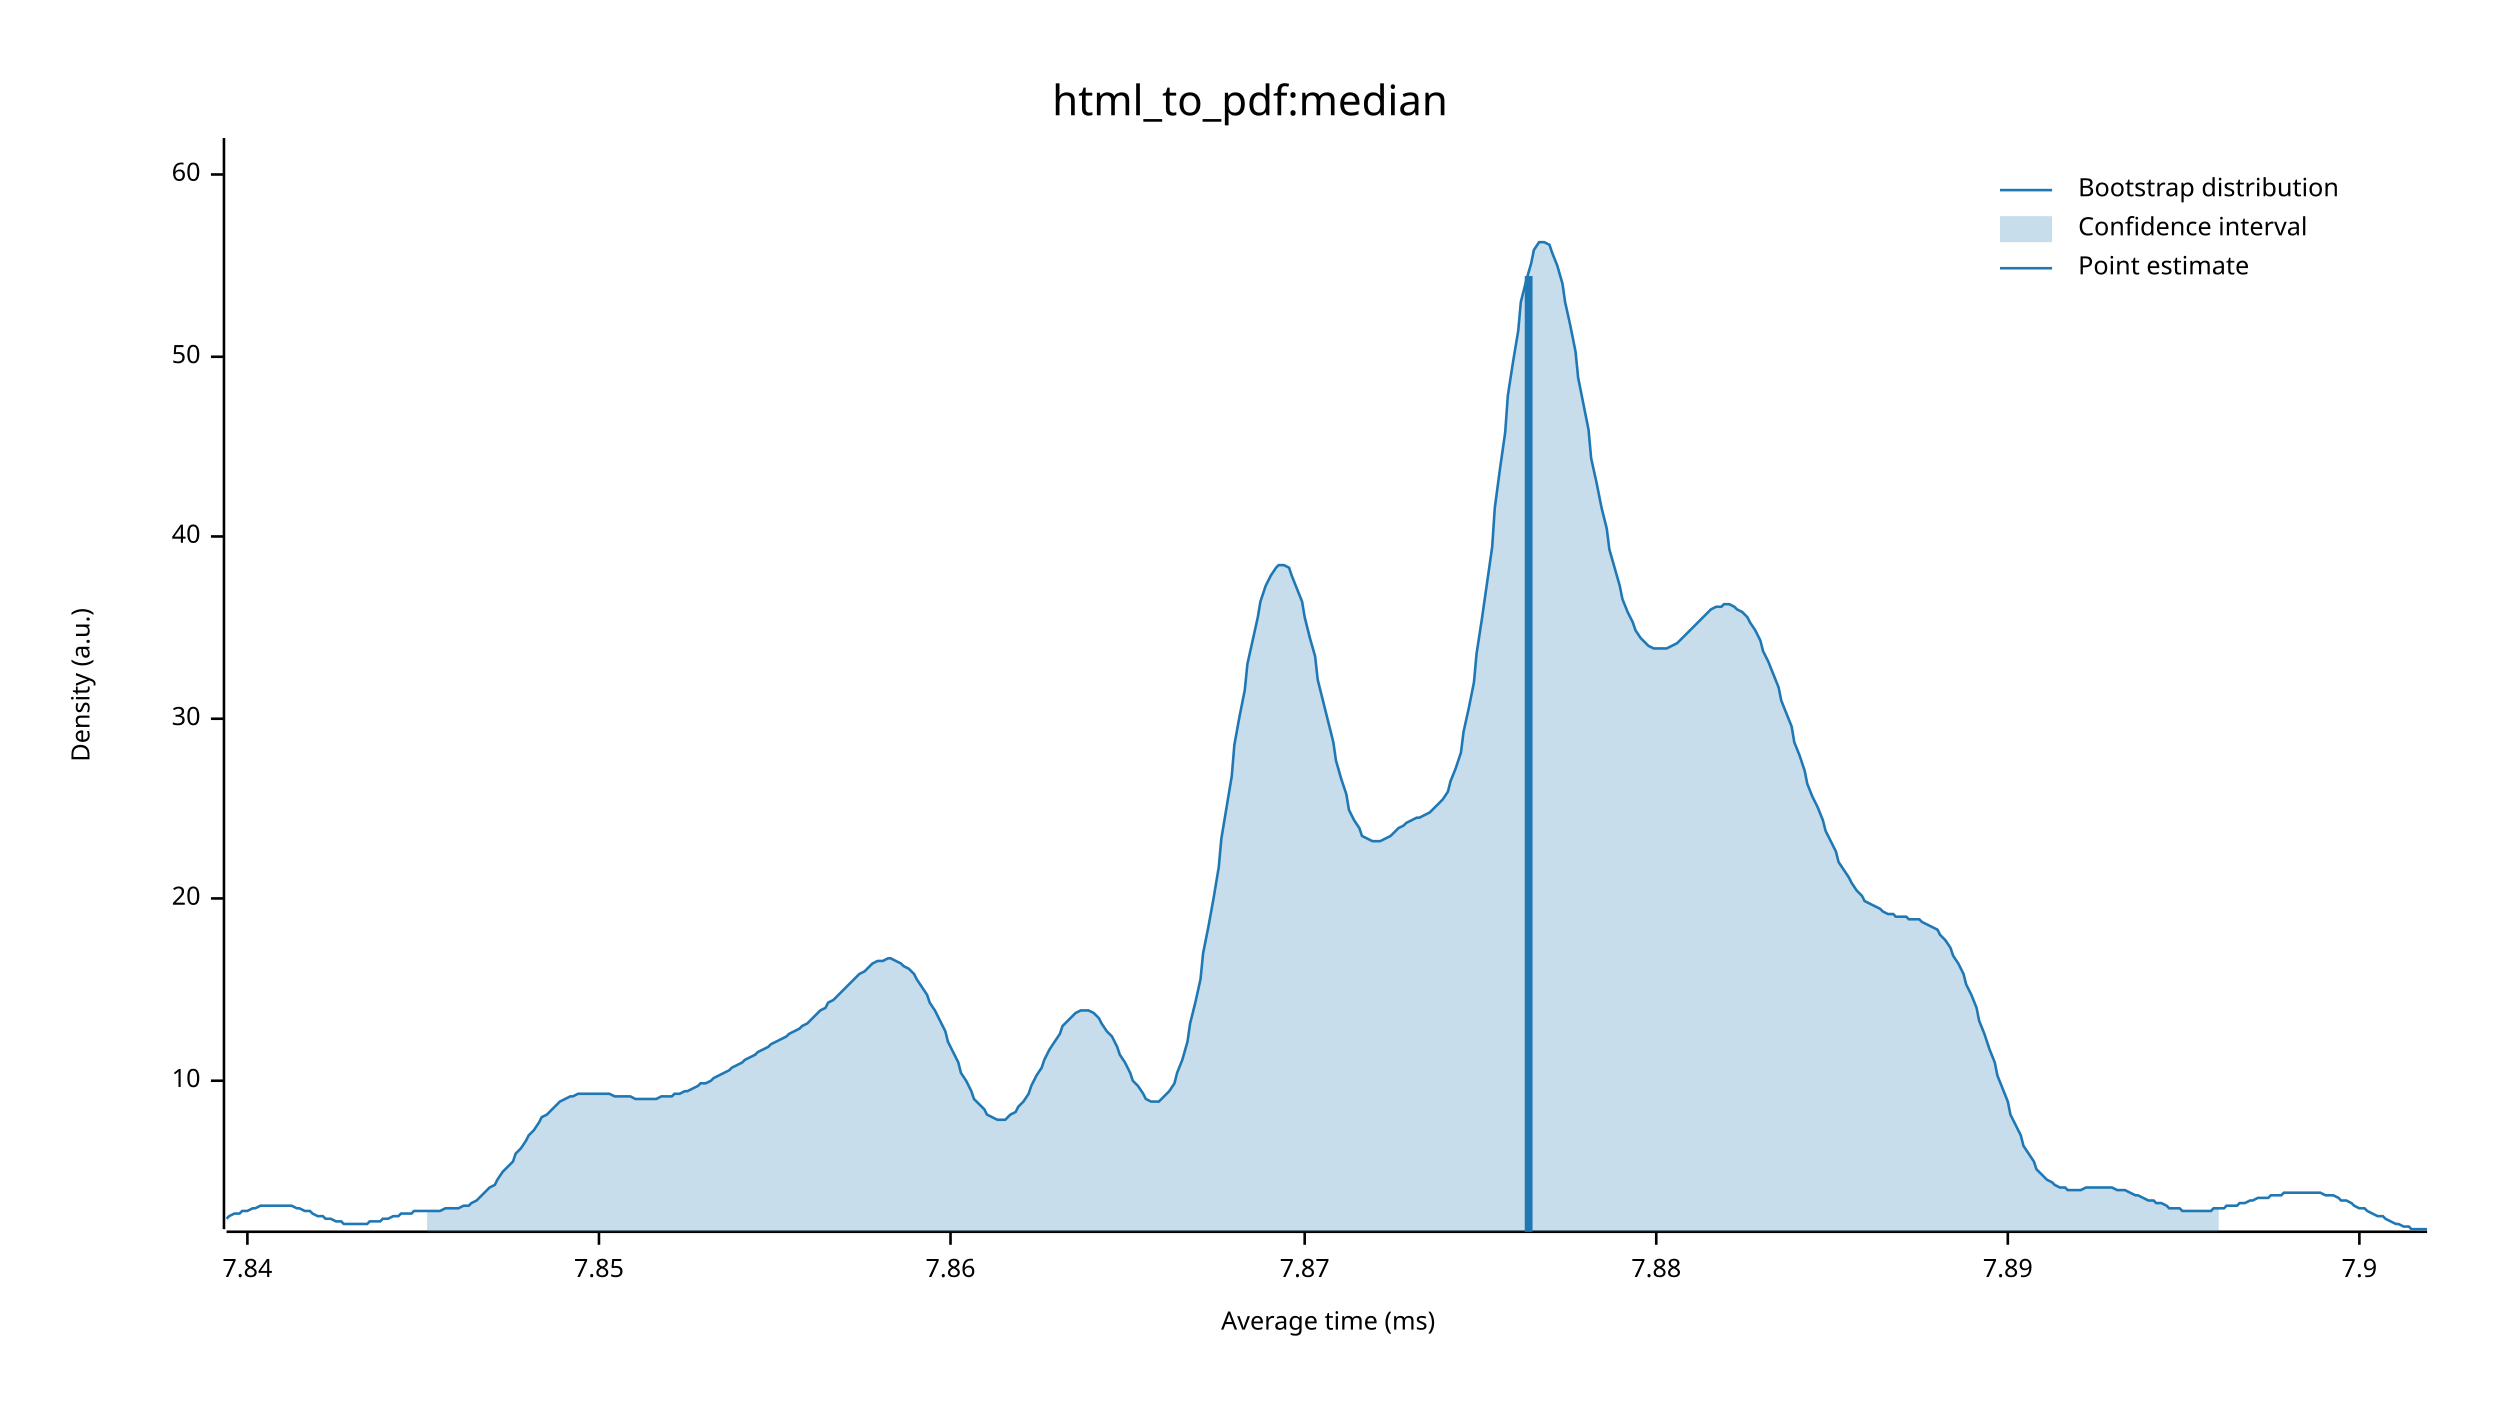
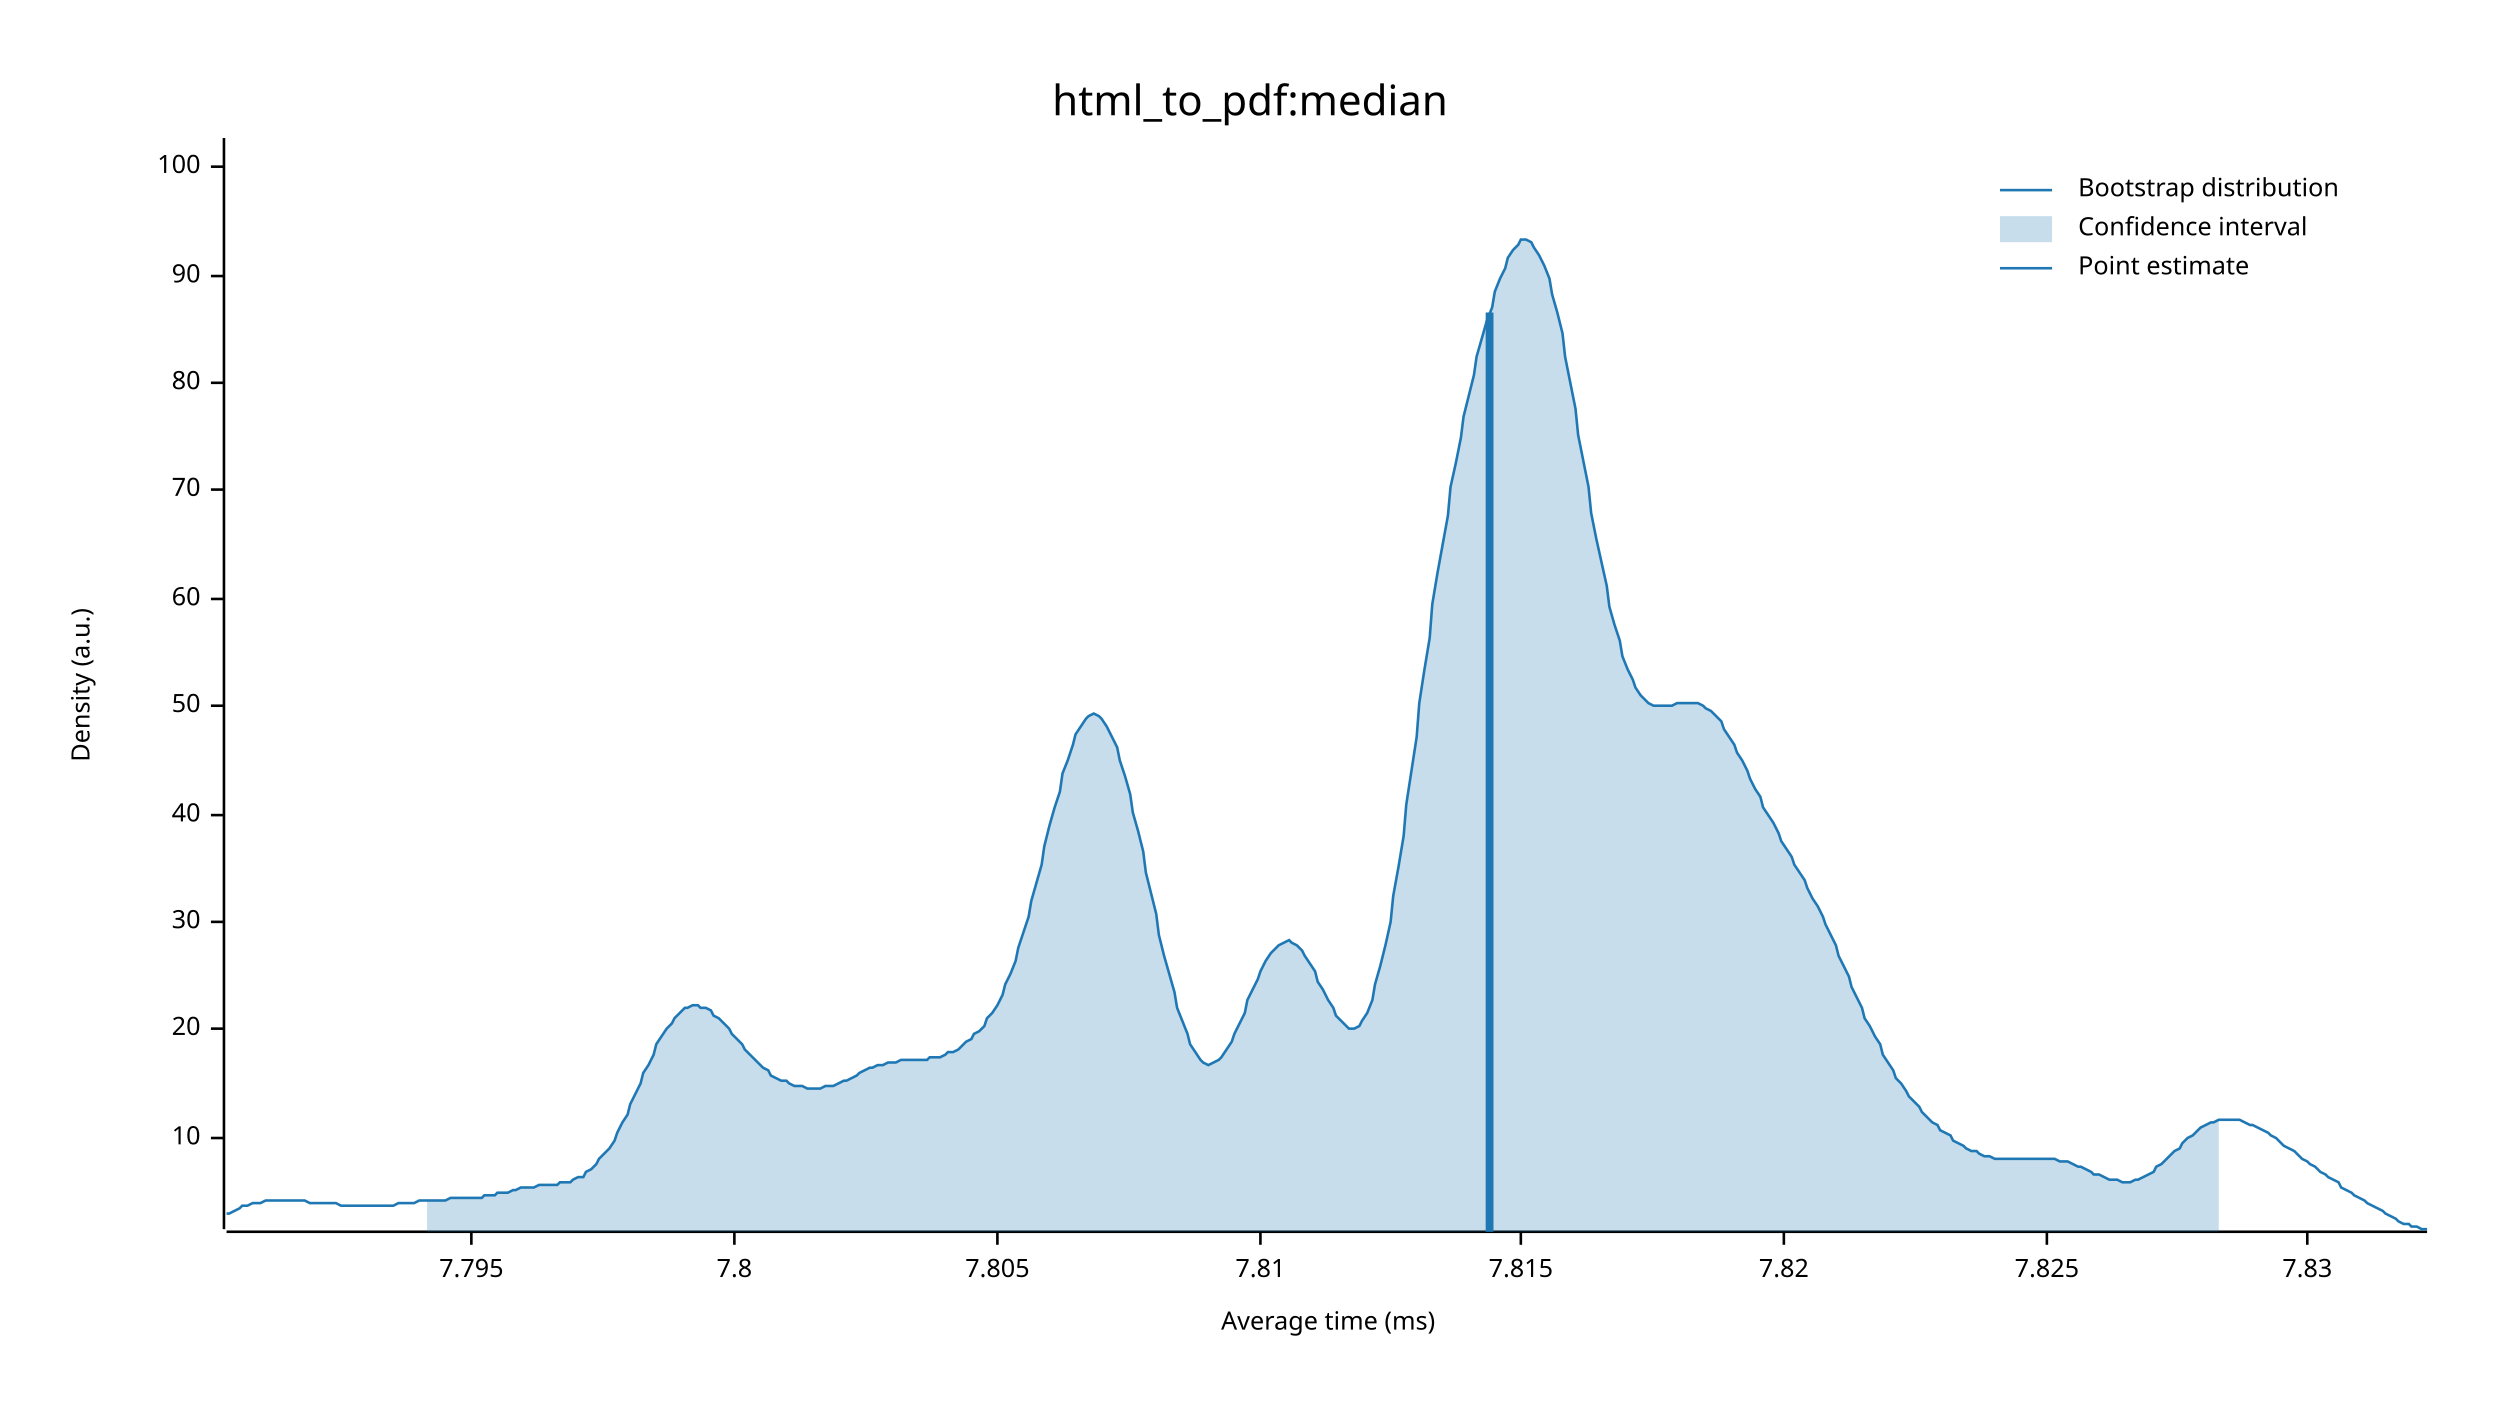
<svg xmlns="http://www.w3.org/2000/svg" width="960" height="540" viewBox="0 0 960 540">
  <text x="480" y="32" dy="0.76em" text-anchor="middle" font-family="sans-serif" font-size="16.129" opacity="1" fill="#000000">
html_to_pdf:median
</text>
  <text x="27" y="263" dy="0.76em" text-anchor="middle" font-family="sans-serif" font-size="9.677" opacity="1" fill="#000000" transform="rotate(270, 27, 263)">
Density (a.u.)
</text>
  <text x="510" y="513" dy="-0.5ex" text-anchor="middle" font-family="sans-serif" font-size="9.677" opacity="1" fill="#000000">
Average time (ms)
</text>
  <polyline fill="none" opacity="1" stroke="#000000" stroke-width="1" points="86,53 86,472 " />
-   <text x="77" y="415" dy="0.5ex" text-anchor="end" font-family="sans-serif" font-size="9.677" opacity="1" fill="#000000">
+   <text x="77" y="437" dy="0.5ex" text-anchor="end" font-family="sans-serif" font-size="9.677" opacity="1" fill="#000000">
10
</text>
-   <polyline fill="none" opacity="1" stroke="#000000" stroke-width="1" points="81,415 86,415 " />
-   <text x="77" y="345" dy="0.5ex" text-anchor="end" font-family="sans-serif" font-size="9.677" opacity="1" fill="#000000">
+   <polyline fill="none" opacity="1" stroke="#000000" stroke-width="1" points="81,437 86,437 " />
+   <text x="77" y="395" dy="0.5ex" text-anchor="end" font-family="sans-serif" font-size="9.677" opacity="1" fill="#000000">
20
</text>
-   <polyline fill="none" opacity="1" stroke="#000000" stroke-width="1" points="81,345 86,345 " />
-   <text x="77" y="276" dy="0.5ex" text-anchor="end" font-family="sans-serif" font-size="9.677" opacity="1" fill="#000000">
+   <polyline fill="none" opacity="1" stroke="#000000" stroke-width="1" points="81,395 86,395 " />
+   <text x="77" y="354" dy="0.5ex" text-anchor="end" font-family="sans-serif" font-size="9.677" opacity="1" fill="#000000">
30
</text>
-   <polyline fill="none" opacity="1" stroke="#000000" stroke-width="1" points="81,276 86,276 " />
-   <text x="77" y="206" dy="0.5ex" text-anchor="end" font-family="sans-serif" font-size="9.677" opacity="1" fill="#000000">
+   <polyline fill="none" opacity="1" stroke="#000000" stroke-width="1" points="81,354 86,354 " />
+   <text x="77" y="313" dy="0.5ex" text-anchor="end" font-family="sans-serif" font-size="9.677" opacity="1" fill="#000000">
40
</text>
-   <polyline fill="none" opacity="1" stroke="#000000" stroke-width="1" points="81,206 86,206 " />
-   <text x="77" y="137" dy="0.5ex" text-anchor="end" font-family="sans-serif" font-size="9.677" opacity="1" fill="#000000">
+   <polyline fill="none" opacity="1" stroke="#000000" stroke-width="1" points="81,313 86,313 " />
+   <text x="77" y="271" dy="0.5ex" text-anchor="end" font-family="sans-serif" font-size="9.677" opacity="1" fill="#000000">
50
</text>
-   <polyline fill="none" opacity="1" stroke="#000000" stroke-width="1" points="81,137 86,137 " />
-   <text x="77" y="67" dy="0.5ex" text-anchor="end" font-family="sans-serif" font-size="9.677" opacity="1" fill="#000000">
+   <polyline fill="none" opacity="1" stroke="#000000" stroke-width="1" points="81,271 86,271 " />
+   <text x="77" y="230" dy="0.5ex" text-anchor="end" font-family="sans-serif" font-size="9.677" opacity="1" fill="#000000">
60
</text>
-   <polyline fill="none" opacity="1" stroke="#000000" stroke-width="1" points="81,67 86,67 " />
+   <polyline fill="none" opacity="1" stroke="#000000" stroke-width="1" points="81,230 86,230 " />
+   <text x="77" y="188" dy="0.5ex" text-anchor="end" font-family="sans-serif" font-size="9.677" opacity="1" fill="#000000">
+ 70
+ </text>
+   <polyline fill="none" opacity="1" stroke="#000000" stroke-width="1" points="81,188 86,188 " />
+   <text x="77" y="147" dy="0.5ex" text-anchor="end" font-family="sans-serif" font-size="9.677" opacity="1" fill="#000000">
+ 80
+ </text>
+   <polyline fill="none" opacity="1" stroke="#000000" stroke-width="1" points="81,147 86,147 " />
+   <text x="77" y="106" dy="0.5ex" text-anchor="end" font-family="sans-serif" font-size="9.677" opacity="1" fill="#000000">
+ 90
+ </text>
+   <polyline fill="none" opacity="1" stroke="#000000" stroke-width="1" points="81,106 86,106 " />
+   <text x="77" y="64" dy="0.5ex" text-anchor="end" font-family="sans-serif" font-size="9.677" opacity="1" fill="#000000">
+ 100
+ </text>
+   <polyline fill="none" opacity="1" stroke="#000000" stroke-width="1" points="81,64 86,64 " />
  <polyline fill="none" opacity="1" stroke="#000000" stroke-width="1" points="87,473 932,473 " />
-   <text x="95" y="483" dy="0.76em" text-anchor="middle" font-family="sans-serif" font-size="9.677" opacity="1" fill="#000000">
- 7.84
+   <text x="181" y="483" dy="0.76em" text-anchor="middle" font-family="sans-serif" font-size="9.677" opacity="1" fill="#000000">
+ 7.795
</text>
-   <polyline fill="none" opacity="1" stroke="#000000" stroke-width="1" points="95,473 95,478 " />
-   <text x="230" y="483" dy="0.76em" text-anchor="middle" font-family="sans-serif" font-size="9.677" opacity="1" fill="#000000">
- 7.85
+   <polyline fill="none" opacity="1" stroke="#000000" stroke-width="1" points="181,473 181,478 " />
+   <text x="282" y="483" dy="0.76em" text-anchor="middle" font-family="sans-serif" font-size="9.677" opacity="1" fill="#000000">
+ 7.8
</text>
-   <polyline fill="none" opacity="1" stroke="#000000" stroke-width="1" points="230,473 230,478 " />
-   <text x="365" y="483" dy="0.76em" text-anchor="middle" font-family="sans-serif" font-size="9.677" opacity="1" fill="#000000">
- 7.86
+   <polyline fill="none" opacity="1" stroke="#000000" stroke-width="1" points="282,473 282,478 " />
+   <text x="383" y="483" dy="0.76em" text-anchor="middle" font-family="sans-serif" font-size="9.677" opacity="1" fill="#000000">
+ 7.805
</text>
-   <polyline fill="none" opacity="1" stroke="#000000" stroke-width="1" points="365,473 365,478 " />
-   <text x="501" y="483" dy="0.76em" text-anchor="middle" font-family="sans-serif" font-size="9.677" opacity="1" fill="#000000">
- 7.87
+   <polyline fill="none" opacity="1" stroke="#000000" stroke-width="1" points="383,473 383,478 " />
+   <text x="484" y="483" dy="0.76em" text-anchor="middle" font-family="sans-serif" font-size="9.677" opacity="1" fill="#000000">
+ 7.81
</text>
-   <polyline fill="none" opacity="1" stroke="#000000" stroke-width="1" points="501,473 501,478 " />
-   <text x="636" y="483" dy="0.76em" text-anchor="middle" font-family="sans-serif" font-size="9.677" opacity="1" fill="#000000">
- 7.88
+   <polyline fill="none" opacity="1" stroke="#000000" stroke-width="1" points="484,473 484,478 " />
+   <text x="584" y="483" dy="0.76em" text-anchor="middle" font-family="sans-serif" font-size="9.677" opacity="1" fill="#000000">
+ 7.815
</text>
-   <polyline fill="none" opacity="1" stroke="#000000" stroke-width="1" points="636,473 636,478 " />
-   <text x="771" y="483" dy="0.76em" text-anchor="middle" font-family="sans-serif" font-size="9.677" opacity="1" fill="#000000">
- 7.89
+   <polyline fill="none" opacity="1" stroke="#000000" stroke-width="1" points="584,473 584,478 " />
+   <text x="685" y="483" dy="0.76em" text-anchor="middle" font-family="sans-serif" font-size="9.677" opacity="1" fill="#000000">
+ 7.82
</text>
-   <polyline fill="none" opacity="1" stroke="#000000" stroke-width="1" points="771,473 771,478 " />
-   <text x="906" y="483" dy="0.76em" text-anchor="middle" font-family="sans-serif" font-size="9.677" opacity="1" fill="#000000">
- 7.9
+   <polyline fill="none" opacity="1" stroke="#000000" stroke-width="1" points="685,473 685,478 " />
+   <text x="786" y="483" dy="0.76em" text-anchor="middle" font-family="sans-serif" font-size="9.677" opacity="1" fill="#000000">
+ 7.825
</text>
-   <polyline fill="none" opacity="1" stroke="#000000" stroke-width="1" points="906,473 906,478 " />
-   <polyline fill="none" opacity="1" stroke="#1F78B4" stroke-width="1" points="87,468 88,467 90,466 92,466 93,465 95,465 97,464 98,464 100,463 102,463 103,463 105,463 107,463 109,463 110,463 112,463 114,464 115,464 117,465 119,465 120,466 122,467 124,467 125,468 127,468 129,469 131,469 132,470 134,470 136,470 137,470 139,470 141,470 142,469 144,469 146,469 147,468 149,468 151,467 153,467 154,466 156,466 158,466 159,465 161,465 163,465 164,465 166,465 168,465 169,465 171,464 173,464 175,464 176,464 178,463 180,463 181,462 183,461 185,459 186,458 188,456 190,455 191,453 193,450 195,448 197,446 198,443 200,441 202,438 203,436 205,434 207,431 208,429 210,428 212,426 214,424 215,423 217,422 219,421 220,421 222,420 224,420 225,420 227,420 229,420 230,420 232,420 234,420 236,421 237,421 239,421 241,421 242,421 244,422 246,422 247,422 249,422 251,422 252,422 254,421 256,421 258,421 259,420 261,420 263,419 264,419 266,418 268,417 269,416 271,416 273,415 274,414 276,413 278,412 280,411 281,410 283,409 285,408 286,407 288,406 290,405 291,404 293,403 295,402 296,401 298,400 300,399 302,398 303,397 305,396 307,395 308,394 310,393 312,391 313,390 315,388 317,387 318,385 320,384 322,382 324,380 325,379 327,377 329,375 330,374 332,373 334,371 335,370 337,369 339,369 341,368 342,368 344,369 346,370 347,371 349,372 351,374 352,376 354,379 356,382 357,385 359,388 361,392 363,396 364,400 366,404 368,408 369,412 371,415 373,419 374,422 376,424 378,426 379,428 381,429 383,430 385,430 386,430 388,428 390,427 391,425 393,423 395,420 396,417 398,413 400,410 401,407 403,403 405,400 407,397 408,394 410,392 412,390 413,389 415,388 417,388 418,388 420,389 422,391 423,393 425,396 427,398 429,402 430,405 432,408 434,412 435,415 437,417 439,420 440,422 442,423 444,423 445,423 447,421 449,419 451,416 452,412 454,407 456,400 457,393 459,385 461,376 462,366 464,356 466,345 468,333 469,322 471,310 473,298 474,286 476,275 478,265 479,255 481,246 483,237 484,231 486,225 488,221 490,218 491,217 493,217 495,218 496,221 498,226 500,231 501,237 503,245 505,252 506,261 508,269 510,277 512,285 513,292 515,299 517,305 518,311 520,315 522,318 523,321 525,322 527,323 528,323 530,323 532,322 534,321 535,320 537,318 539,317 540,316 542,315 544,314 545,314 547,313 549,312 550,311 552,309 554,307 556,304 557,300 559,295 561,289 562,281 564,272 566,262 567,251 569,238 571,224 573,210 574,195 576,180 578,166 579,152 581,139 583,127 584,116 586,108 588,101 589,96 591,93 593,93 595,94 596,97 598,102 600,109 601,116 603,125 605,135 606,145 608,155 610,165 611,176 613,185 615,195 617,203 618,211 620,218 622,225 623,230 625,235 627,239 628,242 630,245 632,247 633,248 635,249 637,249 639,249 640,249 642,248 644,247 645,246 647,244 649,242 650,241 652,239 654,237 655,236 657,234 659,233 661,233 662,232 664,232 666,233 667,234 669,235 671,237 672,239 674,242 676,246 677,250 679,254 681,259 683,264 684,269 686,274 688,279 689,285 691,290 693,296 694,301 696,306 698,310 700,315 701,319 703,323 705,327 706,331 708,334 710,337 711,339 713,342 715,344 716,346 718,347 720,348 722,349 723,350 725,351 727,351 728,352 730,352 732,352 733,353 735,353 737,353 738,354 740,355 742,356 744,357 745,359 747,361 749,364 750,367 752,370 754,374 755,378 757,382 759,387 760,392 762,397 764,403 766,408 767,413 769,418 771,423 772,428 774,432 776,436 777,440 779,443 781,446 782,449 784,451 786,453 788,454 789,455 791,456 793,456 794,457 796,457 798,457 799,457 801,456 803,456 804,456 806,456 808,456 810,456 811,456 813,457 815,457 816,457 818,458 820,459 821,459 823,460 825,461 827,461 828,462 830,462 832,463 833,464 835,464 837,464 838,465 840,465 842,465 843,465 845,465 847,465 849,465 850,464 852,464 854,464 855,463 857,463 859,463 860,462 862,462 864,461 865,461 867,460 869,460 871,460 872,459 874,459 876,459 877,458 879,458 881,458 882,458 884,458 886,458 887,458 889,458 891,458 893,459 894,459 896,459 898,460 899,461 901,461 903,462 904,463 906,464 908,464 909,465 911,466 913,467 915,467 916,468 918,469 920,470 921,470 923,471 925,471 926,472 928,472 930,472 932,472 " />
-   <polygon opacity="0.25" fill="#1F78B4" points="164,465 166,465 168,465 169,465 171,464 173,464 175,464 176,464 178,463 180,463 181,462 183,461 185,459 186,458 188,456 190,455 191,453 193,450 195,448 197,446 198,443 200,441 202,438 203,436 205,434 207,431 208,429 210,428 212,426 214,424 215,423 217,422 219,421 220,421 222,420 224,420 225,420 227,420 229,420 230,420 232,420 234,420 236,421 237,421 239,421 241,421 242,421 244,422 246,422 247,422 249,422 251,422 252,422 254,421 256,421 258,421 259,420 261,420 263,419 264,419 266,418 268,417 269,416 271,416 273,415 274,414 276,413 278,412 280,411 281,410 283,409 285,408 286,407 288,406 290,405 291,404 293,403 295,402 296,401 298,400 300,399 302,398 303,397 305,396 307,395 308,394 310,393 312,391 313,390 315,388 317,387 318,385 320,384 322,382 324,380 325,379 327,377 329,375 330,374 332,373 334,371 335,370 337,369 339,369 341,368 342,368 344,369 346,370 347,371 349,372 351,374 352,376 354,379 356,382 357,385 359,388 361,392 363,396 364,400 366,404 368,408 369,412 371,415 373,419 374,422 376,424 378,426 379,428 381,429 383,430 385,430 386,430 388,428 390,427 391,425 393,423 395,420 396,417 398,413 400,410 401,407 403,403 405,400 407,397 408,394 410,392 412,390 413,389 415,388 417,388 418,388 420,389 422,391 423,393 425,396 427,398 429,402 430,405 432,408 434,412 435,415 437,417 439,420 440,422 442,423 444,423 445,423 447,421 449,419 451,416 452,412 454,407 456,400 457,393 459,385 461,376 462,366 464,356 466,345 468,333 469,322 471,310 473,298 474,286 476,275 478,265 479,255 481,246 483,237 484,231 486,225 488,221 490,218 491,217 493,217 495,218 496,221 498,226 500,231 501,237 503,245 505,252 506,261 508,269 510,277 512,285 513,292 515,299 517,305 518,311 520,315 522,318 523,321 525,322 527,323 528,323 530,323 532,322 534,321 535,320 537,318 539,317 540,316 542,315 544,314 545,314 547,313 549,312 550,311 552,309 554,307 556,304 557,300 559,295 561,289 562,281 564,272 566,262 567,251 569,238 571,224 573,210 574,195 576,180 578,166 579,152 581,139 583,127 584,116 586,108 588,101 589,96 591,93 593,93 595,94 596,97 598,102 600,109 601,116 603,125 605,135 606,145 608,155 610,165 611,176 613,185 615,195 617,203 618,211 620,218 622,225 623,230 625,235 627,239 628,242 630,245 632,247 633,248 635,249 637,249 639,249 640,249 642,248 644,247 645,246 647,244 649,242 650,241 652,239 654,237 655,236 657,234 659,233 661,233 662,232 664,232 666,233 667,234 669,235 671,237 672,239 674,242 676,246 677,250 679,254 681,259 683,264 684,269 686,274 688,279 689,285 691,290 693,296 694,301 696,306 698,310 700,315 701,319 703,323 705,327 706,331 708,334 710,337 711,339 713,342 715,344 716,346 718,347 720,348 722,349 723,350 725,351 727,351 728,352 730,352 732,352 733,353 735,353 737,353 738,354 740,355 742,356 744,357 745,359 747,361 749,364 750,367 752,370 754,374 755,378 757,382 759,387 760,392 762,397 764,403 766,408 767,413 769,418 771,423 772,428 774,432 776,436 777,440 779,443 781,446 782,449 784,451 786,453 788,454 789,455 791,456 793,456 794,457 796,457 798,457 799,457 801,456 803,456 804,456 806,456 808,456 810,456 811,456 813,457 815,457 816,457 818,458 820,459 821,459 823,460 825,461 827,461 828,462 830,462 832,463 833,464 835,464 837,464 838,465 840,465 842,465 843,465 845,465 847,465 849,465 850,464 852,464 852,473 164,473 " />
-   <polyline fill="none" opacity="1" stroke="#1F78B4" stroke-width="3" points="587,473 587,106 " />
+   <polyline fill="none" opacity="1" stroke="#000000" stroke-width="1" points="786,473 786,478 " />
+   <text x="886" y="483" dy="0.76em" text-anchor="middle" font-family="sans-serif" font-size="9.677" opacity="1" fill="#000000">
+ 7.83
+ </text>
+   <polyline fill="none" opacity="1" stroke="#000000" stroke-width="1" points="886,473 886,478 " />
+   <polyline fill="none" opacity="1" stroke="#1F78B4" stroke-width="1" points="87,466 88,466 90,465 92,464 93,463 95,463 97,462 98,462 100,462 102,461 103,461 105,461 107,461 109,461 110,461 112,461 114,461 115,461 117,461 119,462 120,462 122,462 124,462 125,462 127,462 129,462 131,463 132,463 134,463 136,463 137,463 139,463 141,463 142,463 144,463 146,463 147,463 149,463 151,463 153,462 154,462 156,462 158,462 159,462 161,461 163,461 164,461 166,461 168,461 169,461 171,461 173,460 175,460 176,460 178,460 180,460 181,460 183,460 185,460 186,459 188,459 190,459 191,458 193,458 195,458 197,457 198,457 200,456 202,456 203,456 205,456 207,455 208,455 210,455 212,455 214,455 215,454 217,454 219,454 220,453 222,452 224,452 225,450 227,449 229,447 230,445 232,443 234,441 236,438 237,435 239,431 241,428 242,424 244,420 246,416 247,412 249,409 251,405 252,401 254,398 256,395 258,393 259,391 261,389 263,387 264,387 266,386 268,386 269,387 271,387 273,388 274,390 276,391 278,393 280,395 281,397 283,399 285,401 286,403 288,405 290,407 291,408 293,410 295,411 296,413 298,414 300,415 302,415 303,416 305,417 307,417 308,417 310,418 312,418 313,418 315,418 317,417 318,417 320,417 322,416 324,415 325,415 327,414 329,413 330,412 332,411 334,410 335,410 337,409 339,409 341,408 342,408 344,408 346,407 347,407 349,407 351,407 352,407 354,407 356,407 357,406 359,406 361,406 363,405 364,404 366,404 368,403 369,402 371,400 373,399 374,397 376,396 378,394 379,391 381,389 383,386 385,382 386,378 388,374 390,369 391,364 393,358 395,352 396,346 398,339 400,332 401,325 403,317 405,310 407,304 408,297 410,292 412,286 413,282 415,279 417,276 418,275 420,274 422,275 423,276 425,279 427,283 429,287 430,292 432,298 434,305 435,312 437,319 439,327 440,335 442,343 444,351 445,359 447,367 449,374 451,381 452,387 454,392 456,397 457,401 459,404 461,407 462,408 464,409 466,408 468,407 469,406 471,403 473,400 474,397 476,393 478,389 479,384 481,380 483,376 484,373 486,369 488,366 490,364 491,363 493,362 495,361 496,362 498,363 500,365 501,367 503,370 505,373 506,377 508,380 510,384 512,387 513,390 515,392 517,394 518,395 520,395 522,394 523,392 525,389 527,384 528,378 530,371 532,363 534,354 535,344 537,333 539,321 540,309 542,296 544,283 545,270 547,257 549,245 550,232 552,220 554,209 556,198 557,187 559,178 561,168 562,160 564,152 566,144 567,137 569,130 571,123 573,118 574,112 576,107 578,103 579,99 581,96 583,94 584,92 586,92 588,93 589,95 591,98 593,102 595,107 596,113 598,120 600,128 601,137 603,147 605,157 606,167 608,177 610,187 611,197 613,207 615,216 617,225 618,233 620,240 622,246 623,252 625,257 627,261 628,264 630,267 632,269 633,270 635,271 637,271 639,271 640,271 642,271 644,270 645,270 647,270 649,270 650,270 652,270 654,271 655,272 657,273 659,275 661,277 662,280 664,283 666,286 667,289 669,292 671,296 672,299 674,303 676,306 677,310 679,313 681,316 683,320 684,323 686,326 688,329 689,332 691,335 693,338 694,341 696,345 698,348 700,352 701,355 703,359 705,363 706,367 708,371 710,375 711,379 713,383 715,387 716,391 718,394 720,398 722,401 723,405 725,408 727,411 728,414 730,416 732,419 733,421 735,423 737,425 738,427 740,429 742,431 744,432 745,434 747,435 749,436 750,438 752,439 754,440 755,441 757,442 759,442 760,443 762,444 764,444 766,445 767,445 769,445 771,445 772,445 774,445 776,445 777,445 779,445 781,445 782,445 784,445 786,445 788,445 789,445 791,446 793,446 794,446 796,447 798,448 799,448 801,449 803,450 804,451 806,451 808,452 810,453 811,453 813,453 815,454 816,454 818,454 820,453 821,453 823,452 825,451 827,450 828,448 830,447 832,445 833,444 835,442 837,441 838,439 840,437 842,436 843,435 845,433 847,432 849,431 850,431 852,430 854,430 855,430 857,430 859,430 860,430 862,431 864,432 865,432 867,433 869,434 871,435 872,436 874,437 876,439 877,440 879,441 881,442 882,443 884,445 886,446 887,447 889,448 891,450 893,451 894,452 896,453 898,454 899,456 901,457 903,458 904,459 906,460 908,461 909,462 911,463 913,464 915,465 916,466 918,467 920,468 921,469 923,470 925,470 926,471 928,471 930,472 932,472 " />
+   <polygon opacity="0.25" fill="#1F78B4" points="164,461 166,461 168,461 169,461 171,461 173,460 175,460 176,460 178,460 180,460 181,460 183,460 185,460 186,459 188,459 190,459 191,458 193,458 195,458 197,457 198,457 200,456 202,456 203,456 205,456 207,455 208,455 210,455 212,455 214,455 215,454 217,454 219,454 220,453 222,452 224,452 225,450 227,449 229,447 230,445 232,443 234,441 236,438 237,435 239,431 241,428 242,424 244,420 246,416 247,412 249,409 251,405 252,401 254,398 256,395 258,393 259,391 261,389 263,387 264,387 266,386 268,386 269,387 271,387 273,388 274,390 276,391 278,393 280,395 281,397 283,399 285,401 286,403 288,405 290,407 291,408 293,410 295,411 296,413 298,414 300,415 302,415 303,416 305,417 307,417 308,417 310,418 312,418 313,418 315,418 317,417 318,417 320,417 322,416 324,415 325,415 327,414 329,413 330,412 332,411 334,410 335,410 337,409 339,409 341,408 342,408 344,408 346,407 347,407 349,407 351,407 352,407 354,407 356,407 357,406 359,406 361,406 363,405 364,404 366,404 368,403 369,402 371,400 373,399 374,397 376,396 378,394 379,391 381,389 383,386 385,382 386,378 388,374 390,369 391,364 393,358 395,352 396,346 398,339 400,332 401,325 403,317 405,310 407,304 408,297 410,292 412,286 413,282 415,279 417,276 418,275 420,274 422,275 423,276 425,279 427,283 429,287 430,292 432,298 434,305 435,312 437,319 439,327 440,335 442,343 444,351 445,359 447,367 449,374 451,381 452,387 454,392 456,397 457,401 459,404 461,407 462,408 464,409 466,408 468,407 469,406 471,403 473,400 474,397 476,393 478,389 479,384 481,380 483,376 484,373 486,369 488,366 490,364 491,363 493,362 495,361 496,362 498,363 500,365 501,367 503,370 505,373 506,377 508,380 510,384 512,387 513,390 515,392 517,394 518,395 520,395 522,394 523,392 525,389 527,384 528,378 530,371 532,363 534,354 535,344 537,333 539,321 540,309 542,296 544,283 545,270 547,257 549,245 550,232 552,220 554,209 556,198 557,187 559,178 561,168 562,160 564,152 566,144 567,137 569,130 571,123 573,118 574,112 576,107 578,103 579,99 581,96 583,94 584,92 586,92 588,93 589,95 591,98 593,102 595,107 596,113 598,120 600,128 601,137 603,147 605,157 606,167 608,177 610,187 611,197 613,207 615,216 617,225 618,233 620,240 622,246 623,252 625,257 627,261 628,264 630,267 632,269 633,270 635,271 637,271 639,271 640,271 642,271 644,270 645,270 647,270 649,270 650,270 652,270 654,271 655,272 657,273 659,275 661,277 662,280 664,283 666,286 667,289 669,292 671,296 672,299 674,303 676,306 677,310 679,313 681,316 683,320 684,323 686,326 688,329 689,332 691,335 693,338 694,341 696,345 698,348 700,352 701,355 703,359 705,363 706,367 708,371 710,375 711,379 713,383 715,387 716,391 718,394 720,398 722,401 723,405 725,408 727,411 728,414 730,416 732,419 733,421 735,423 737,425 738,427 740,429 742,431 744,432 745,434 747,435 749,436 750,438 752,439 754,440 755,441 757,442 759,442 760,443 762,444 764,444 766,445 767,445 769,445 771,445 772,445 774,445 776,445 777,445 779,445 781,445 782,445 784,445 786,445 788,445 789,445 791,446 793,446 794,446 796,447 798,448 799,448 801,449 803,450 804,451 806,451 808,452 810,453 811,453 813,453 815,454 816,454 818,454 820,453 821,453 823,452 825,451 827,450 828,448 830,447 832,445 833,444 835,442 837,441 838,439 840,437 842,436 843,435 845,433 847,432 849,431 850,431 852,430 852,473 164,473 " />
+   <polyline fill="none" opacity="1" stroke="#1F78B4" stroke-width="3" points="572,473 572,120 " />
  <text x="798" y="68" dy="0.76em" text-anchor="start" font-family="sans-serif" font-size="9.677" opacity="1" fill="#000000">
Bootstrap distribution
</text>
  <text x="798" y="83" dy="0.76em" text-anchor="start" font-family="sans-serif" font-size="9.677" opacity="1" fill="#000000">
Confidence interval
</text>
  <text x="798" y="98" dy="0.76em" text-anchor="start" font-family="sans-serif" font-size="9.677" opacity="1" fill="#000000">
Point estimate
</text>
  <polyline fill="none" opacity="1" stroke="#1F78B4" stroke-width="1" points="768,73 788,73 " />
  <rect x="768" y="83" width="20" height="10" opacity="0.25" fill="#1F78B4" stroke="none" />
  <polyline fill="none" opacity="1" stroke="#1F78B4" stroke-width="1" points="768,103 788,103 " />
</svg>
